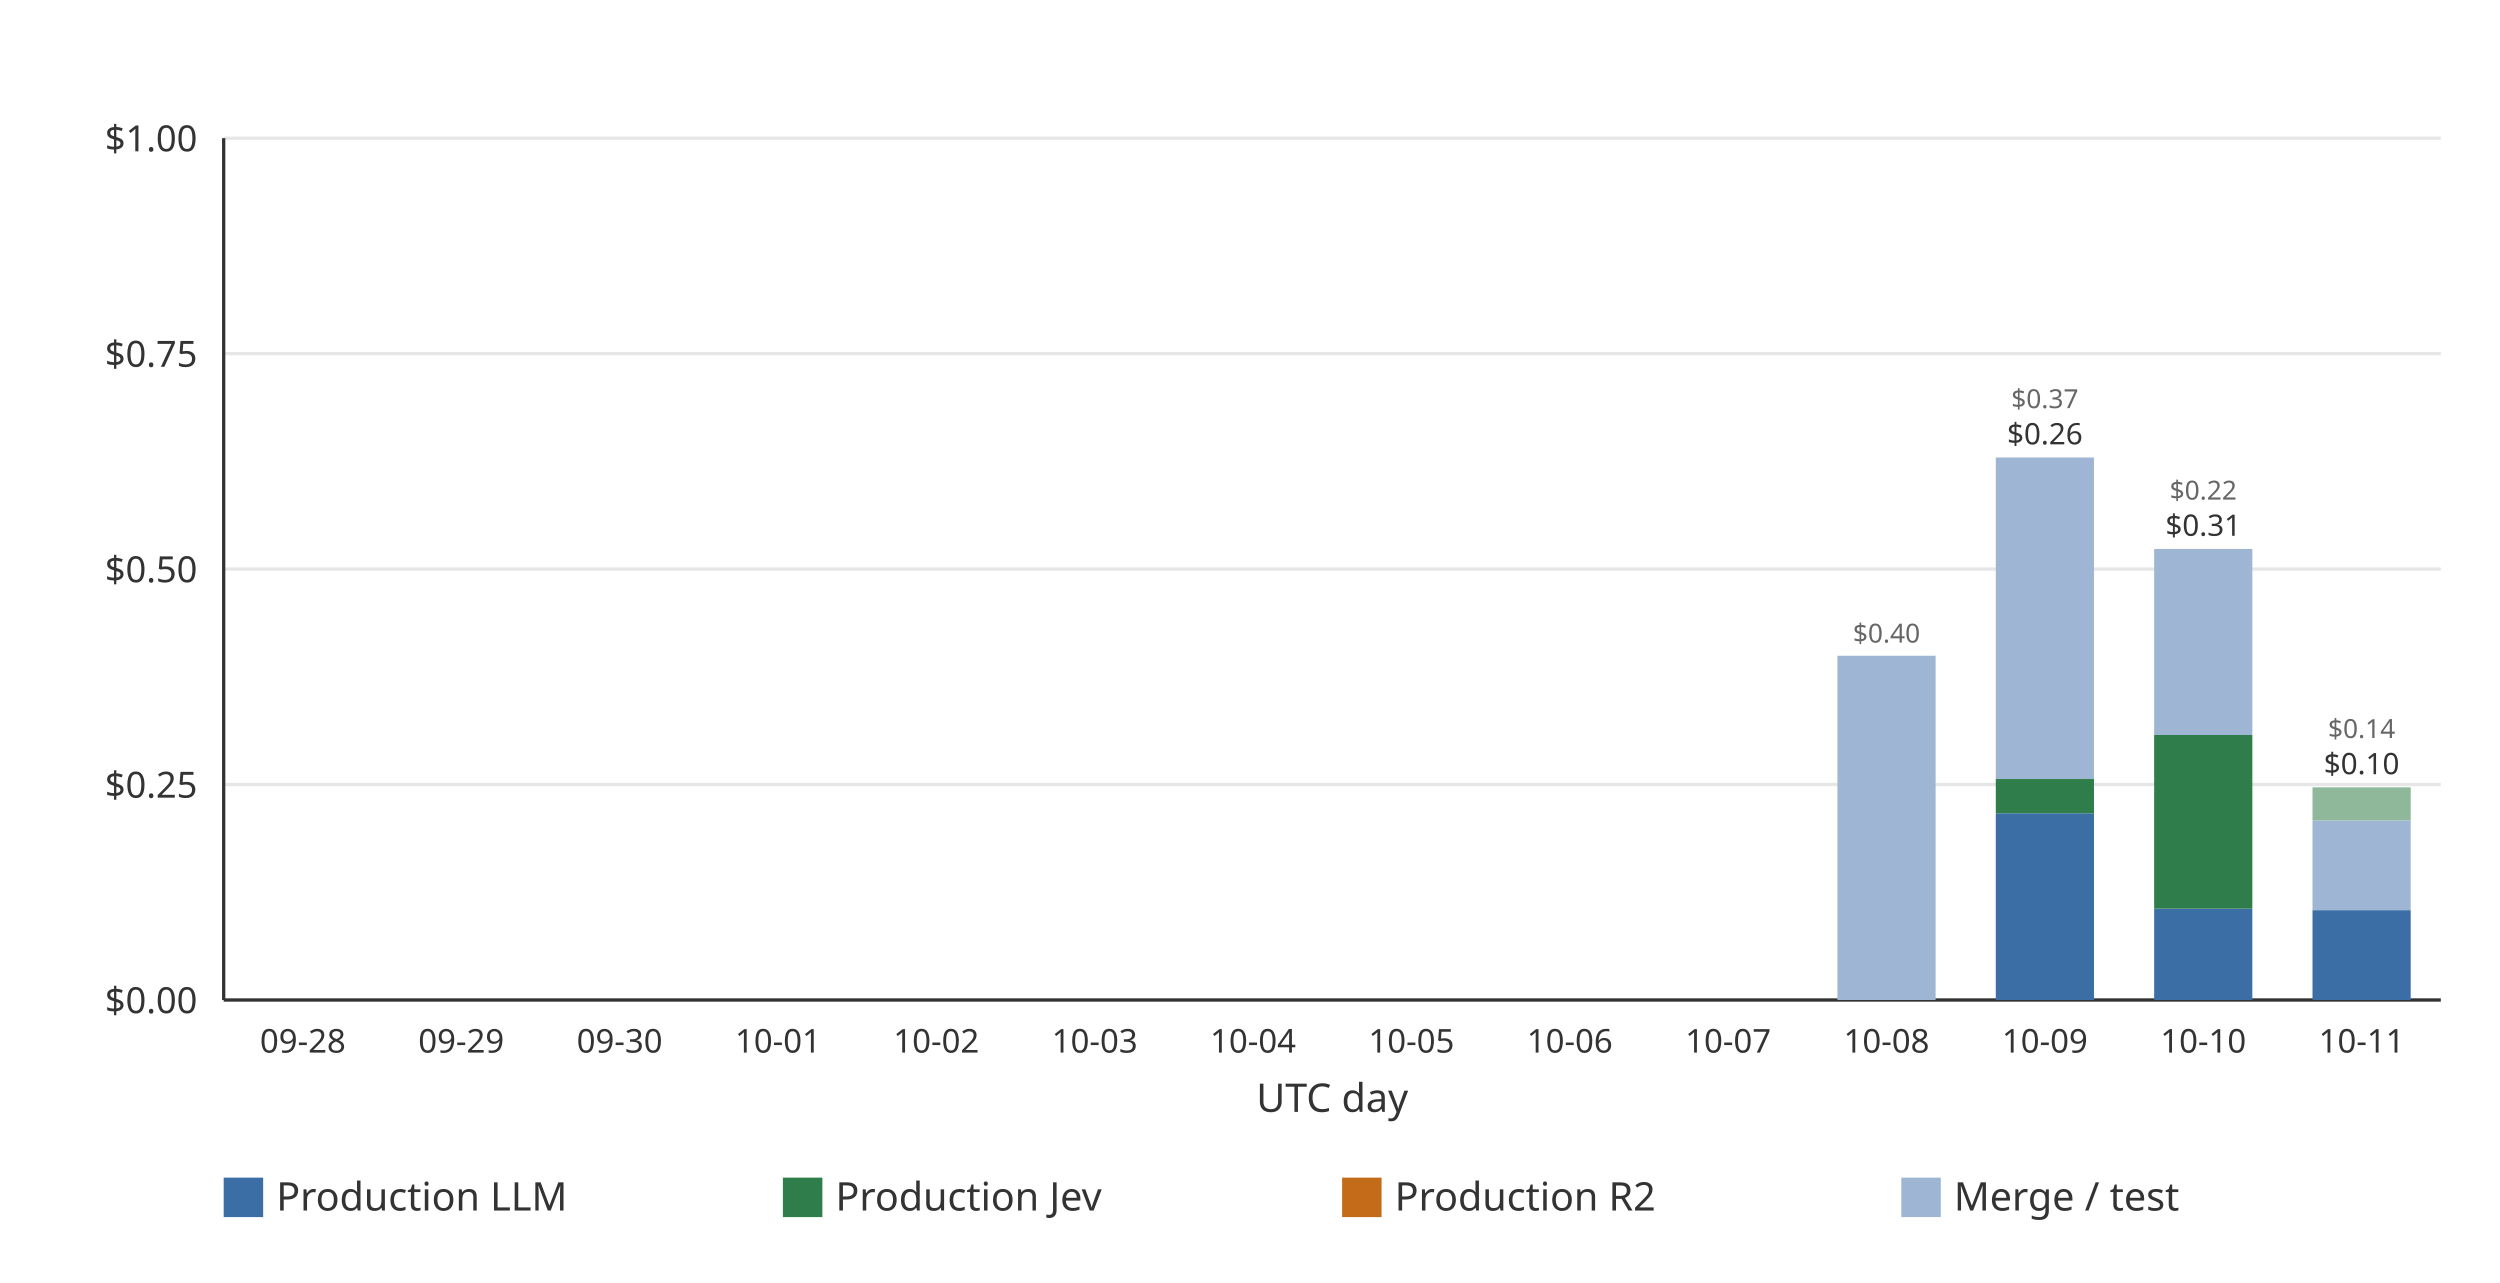
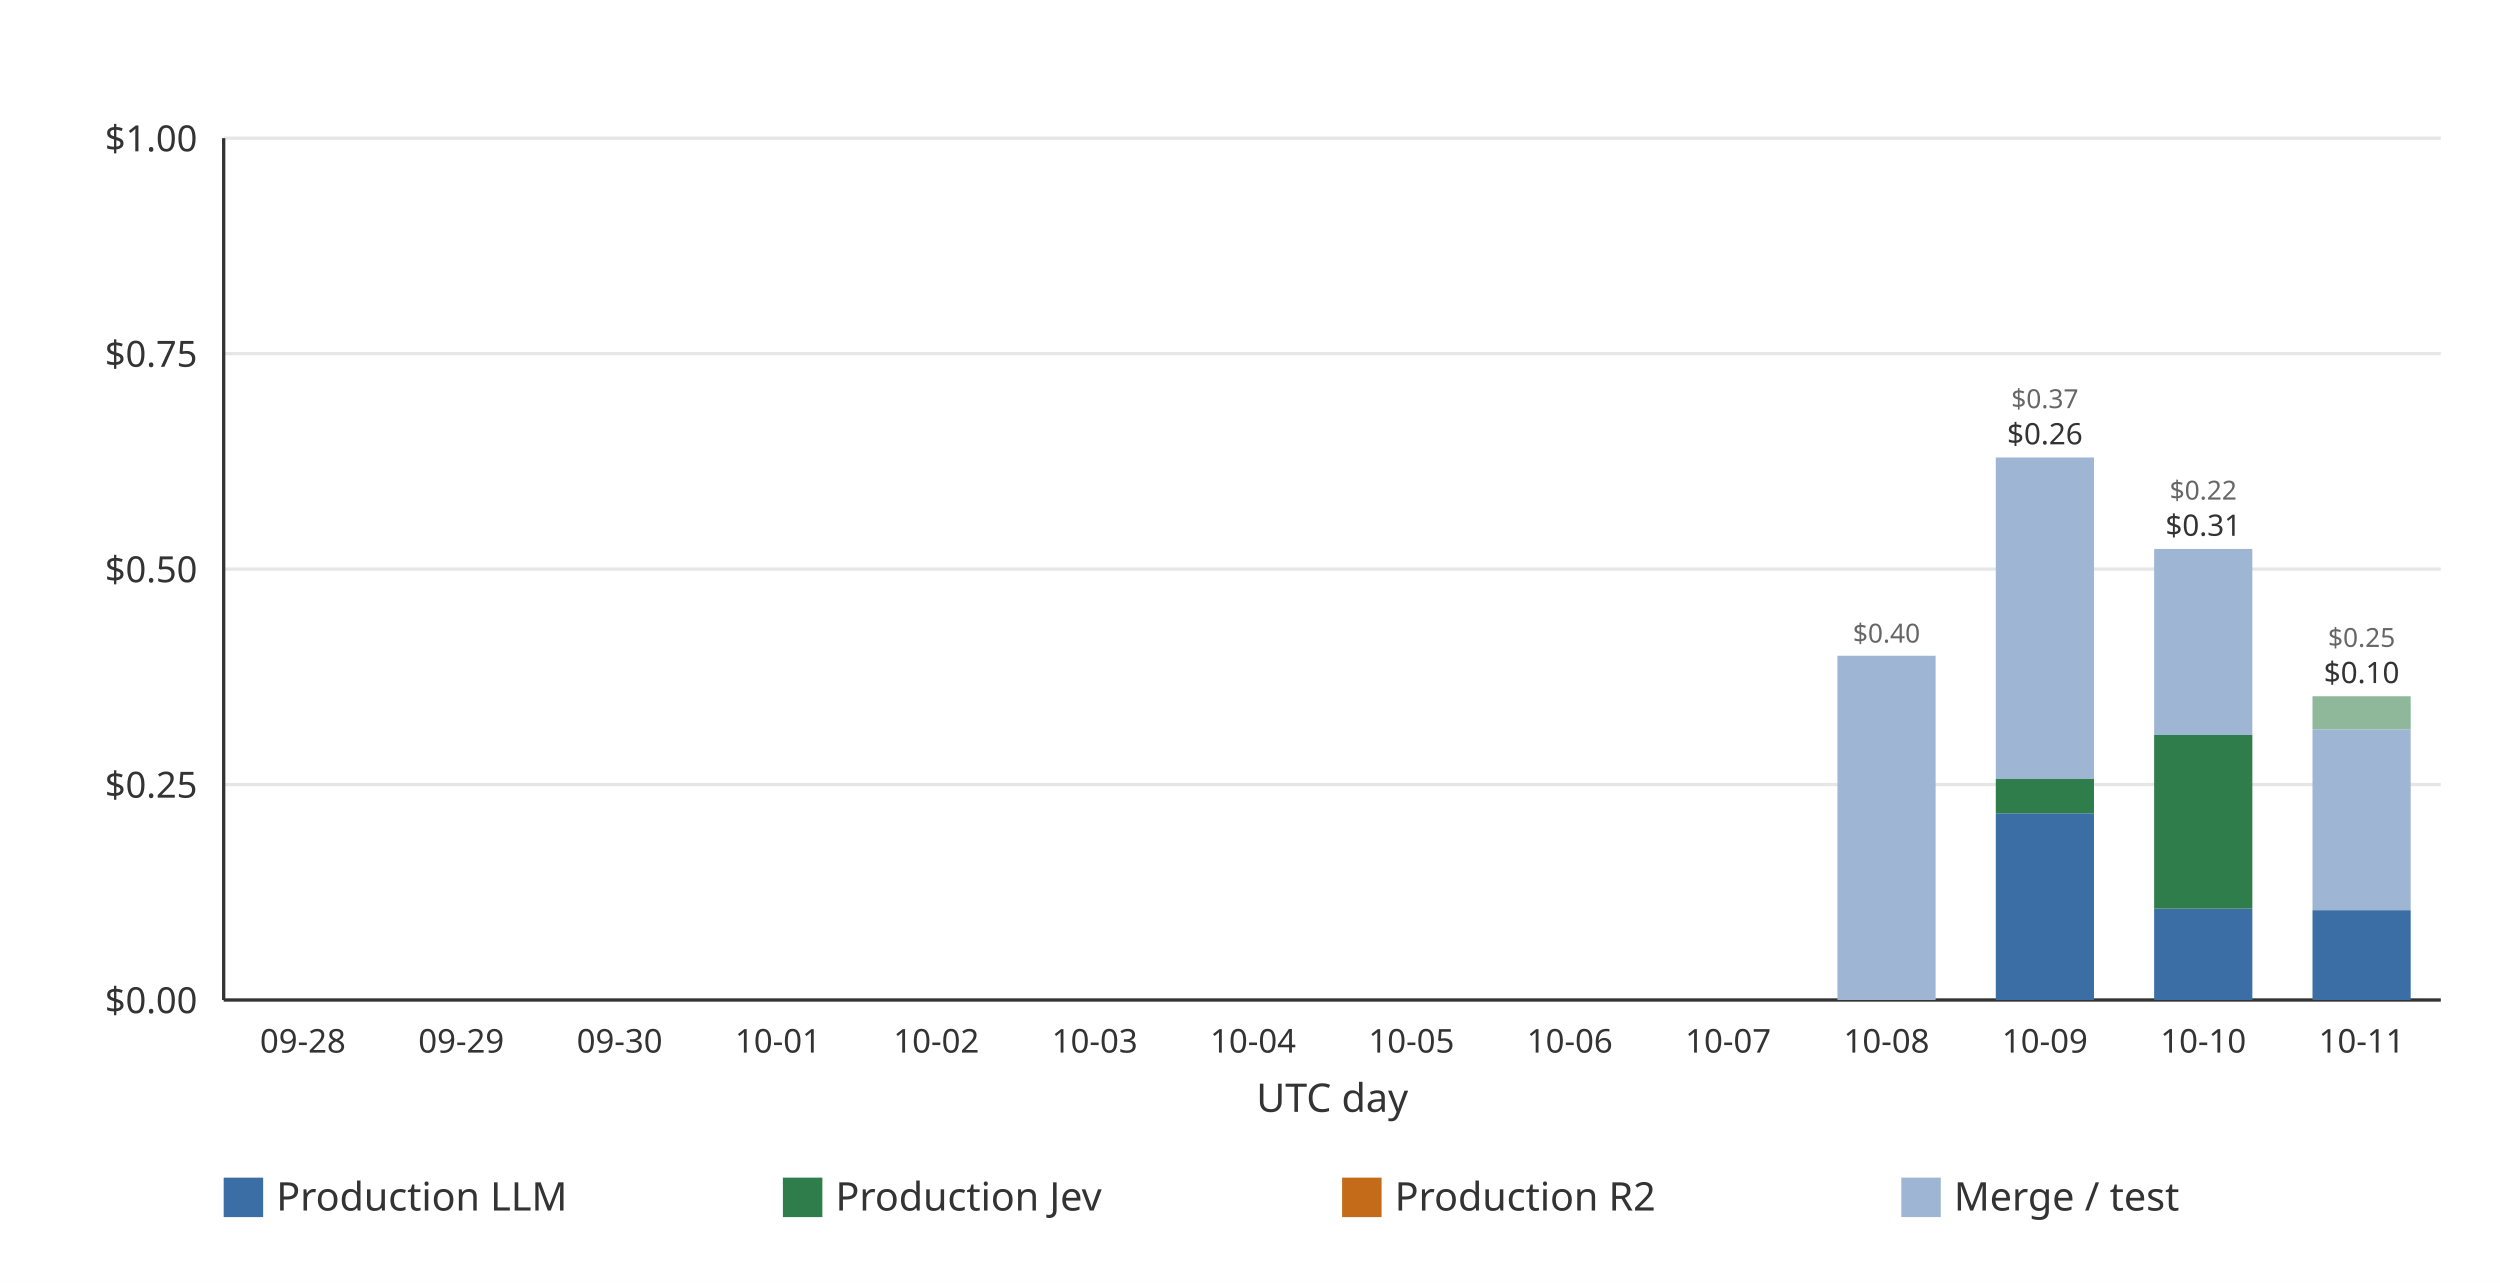
<svg xmlns="http://www.w3.org/2000/svg" width="760" height="390" viewBox="0 0 760 390" role="img">
  <rect width="760" height="390" fill="#ffffff" />
  <line x1="68.00" x2="742.00" y1="304.00" y2="304.00" stroke="#e6e6e6" stroke-width="1" />
  <text x="60.00" y="308.00" text-anchor="end" font-family="ui-sans-serif, system-ui, sans-serif" font-size="11" fill="#333333">$0.00</text>
  <line x1="68.00" x2="742.00" y1="238.50" y2="238.50" stroke="#e6e6e6" stroke-width="1" />
  <text x="60.00" y="242.50" text-anchor="end" font-family="ui-sans-serif, system-ui, sans-serif" font-size="11" fill="#333333">$0.25</text>
  <line x1="68.00" x2="742.00" y1="173.00" y2="173.00" stroke="#e6e6e6" stroke-width="1" />
  <text x="60.00" y="177.00" text-anchor="end" font-family="ui-sans-serif, system-ui, sans-serif" font-size="11" fill="#333333">$0.50</text>
  <line x1="68.00" x2="742.00" y1="107.50" y2="107.50" stroke="#e6e6e6" stroke-width="1" />
  <text x="60.00" y="111.50" text-anchor="end" font-family="ui-sans-serif, system-ui, sans-serif" font-size="11" fill="#333333">$0.75</text>
  <line x1="68.00" x2="742.00" y1="42.00" y2="42.00" stroke="#e6e6e6" stroke-width="1" />
  <text x="60.00" y="46.00" text-anchor="end" font-family="ui-sans-serif, system-ui, sans-serif" font-size="11" fill="#333333">$1.00</text>
  <line x1="68.00" x2="68.00" y1="42.00" y2="304.00" stroke="#333333" stroke-width="1" />
  <line x1="68.00" x2="742.00" y1="304.00" y2="304.00" stroke="#333333" stroke-width="1" />
  <g data-date="2026-09-28" data-production-total="0" data-other-total="0" data-total="0" />
  <text x="92.07" y="320.00" text-anchor="middle" font-family="ui-sans-serif, system-ui, sans-serif" font-size="10" fill="#333333">09-28</text>
  <g data-date="2026-09-29" data-production-total="0" data-other-total="0" data-total="0" />
  <text x="140.21" y="320.00" text-anchor="middle" font-family="ui-sans-serif, system-ui, sans-serif" font-size="10" fill="#333333">09-29</text>
  <g data-date="2026-09-30" data-production-total="0" data-other-total="0" data-total="0" />
  <text x="188.36" y="320.00" text-anchor="middle" font-family="ui-sans-serif, system-ui, sans-serif" font-size="10" fill="#333333">09-30</text>
  <g data-date="2026-10-01" data-production-total="0" data-other-total="0" data-total="0" />
  <text x="236.50" y="320.00" text-anchor="middle" font-family="ui-sans-serif, system-ui, sans-serif" font-size="10" fill="#333333">10-01</text>
  <g data-date="2026-10-02" data-production-total="0" data-other-total="0" data-total="0" />
  <text x="284.64" y="320.00" text-anchor="middle" font-family="ui-sans-serif, system-ui, sans-serif" font-size="10" fill="#333333">10-02</text>
  <g data-date="2026-10-03" data-production-total="0" data-other-total="0" data-total="0" />
  <text x="332.79" y="320.00" text-anchor="middle" font-family="ui-sans-serif, system-ui, sans-serif" font-size="10" fill="#333333">10-03</text>
  <g data-date="2026-10-04" data-production-total="0" data-other-total="0" data-total="0" />
  <text x="380.93" y="320.00" text-anchor="middle" font-family="ui-sans-serif, system-ui, sans-serif" font-size="10" fill="#333333">10-04</text>
  <g data-date="2026-10-05" data-production-total="0" data-other-total="0" data-total="0" />
  <text x="429.07" y="320.00" text-anchor="middle" font-family="ui-sans-serif, system-ui, sans-serif" font-size="10" fill="#333333">10-05</text>
  <g data-date="2026-10-06" data-production-total="0" data-other-total="0" data-total="0" />
  <text x="477.21" y="320.00" text-anchor="middle" font-family="ui-sans-serif, system-ui, sans-serif" font-size="10" fill="#333333">10-06</text>
  <g data-date="2026-10-07" data-production-total="0" data-other-total="0" data-total="0" />
  <text x="525.36" y="320.00" text-anchor="middle" font-family="ui-sans-serif, system-ui, sans-serif" font-size="10" fill="#333333">10-07</text>
  <g data-date="2026-10-08" data-production-total="0" data-other-total="0.399434380000000003771" data-total="0.399434380000000003771">
    <rect x="558.58" y="199.35" width="29.85" height="104.65" fill="#9eb6d4" />
    <text x="573.50" y="195.35" text-anchor="middle" font-family="ui-sans-serif, system-ui, sans-serif" font-size="8" fill="#666666">$0.40</text>
  </g>
  <text x="573.50" y="320.00" text-anchor="middle" font-family="ui-sans-serif, system-ui, sans-serif" font-size="10" fill="#333333">10-08</text>
  <g data-date="2026-10-09" data-production-total="0.25642104" data-other-total="0.37304242" data-total="0.62946346">
    <rect x="606.72" y="247.24" width="29.85" height="56.76" fill="#3b6ea5" />
    <rect x="606.72" y="236.82" width="29.85" height="10.42" fill="#2f7d4a" />
    <rect x="606.72" y="139.08" width="29.85" height="97.74" fill="#9eb6d4" />
    <text x="621.64" y="135.08" text-anchor="middle" font-family="ui-sans-serif, system-ui, sans-serif" font-size="9" fill="#333333">$0.26</text>
    <text x="621.64" y="124.08" text-anchor="middle" font-family="ui-sans-serif, system-ui, sans-serif" font-size="8" fill="#666666">$0.37</text>
  </g>
  <text x="621.64" y="320.00" text-anchor="middle" font-family="ui-sans-serif, system-ui, sans-serif" font-size="10" fill="#333333">10-09</text>
  <g data-date="2026-10-10" data-production-total="0.30748244" data-other-total="0.21585988" data-total="0.52334232">
    <rect x="654.86" y="276.23" width="29.85" height="27.77" fill="#3b6ea5" />
    <rect x="654.86" y="223.44" width="29.85" height="52.79" fill="#2f7d4a" />
    <rect x="654.86" y="166.88" width="29.85" height="56.56" fill="#9eb6d4" />
    <text x="669.79" y="162.88" text-anchor="middle" font-family="ui-sans-serif, system-ui, sans-serif" font-size="9" fill="#333333">$0.31</text>
    <text x="669.79" y="151.88" text-anchor="middle" font-family="ui-sans-serif, system-ui, sans-serif" font-size="8" fill="#666666">$0.22</text>
  </g>
  <text x="669.79" y="320.00" text-anchor="middle" font-family="ui-sans-serif, system-ui, sans-serif" font-size="10" fill="#333333">10-10</text>
-   <g data-date="2026-10-11" data-production-total="0.10425128" data-other-total="0.14250059" data-total="0.24675187">
+   <g data-date="2026-10-11" data-production-total="0.10425128" data-other-total="0.24818893" data-total="0.35244021">
    <rect x="703.00" y="276.69" width="29.85" height="27.31" fill="#3b6ea5" />
-     <rect x="703.00" y="249.41" width="29.85" height="27.27" fill="#9eb6d4" />
-     <rect x="703.00" y="239.35" width="29.85" height="10.06" fill="#8fb89a" />
-     <text x="717.93" y="235.35" text-anchor="middle" font-family="ui-sans-serif, system-ui, sans-serif" font-size="9" fill="#333333">$0.10</text>
-     <text x="717.93" y="224.35" text-anchor="middle" font-family="ui-sans-serif, system-ui, sans-serif" font-size="8" fill="#666666">$0.14</text>
+     <rect x="703.00" y="221.72" width="29.85" height="54.96" fill="#9eb6d4" />
+     <rect x="703.00" y="211.66" width="29.85" height="10.06" fill="#8fb89a" />
+     <text x="717.93" y="207.66" text-anchor="middle" font-family="ui-sans-serif, system-ui, sans-serif" font-size="9" fill="#333333">$0.10</text>
+     <text x="717.93" y="196.66" text-anchor="middle" font-family="ui-sans-serif, system-ui, sans-serif" font-size="8" fill="#666666">$0.25</text>
  </g>
  <text x="717.93" y="320.00" text-anchor="middle" font-family="ui-sans-serif, system-ui, sans-serif" font-size="10" fill="#333333">10-11</text>
  <text x="405.00" y="338.00" text-anchor="middle" font-family="ui-sans-serif, system-ui, sans-serif" font-size="12" fill="#333333">UTC day</text>
  <rect x="68.00" y="358.00" width="12" height="12" fill="#3b6ea5" />
  <text x="84.00" y="368.00" font-family="ui-sans-serif, system-ui, sans-serif" font-size="12" fill="#333333">Production LLM</text>
  <rect x="238.00" y="358.00" width="12" height="12" fill="#2f7d4a" />
  <text x="254.00" y="368.00" font-family="ui-sans-serif, system-ui, sans-serif" font-size="12" fill="#333333">Production Jev</text>
  <rect x="408.00" y="358.00" width="12" height="12" fill="#c46b1a" />
  <text x="424.00" y="368.00" font-family="ui-sans-serif, system-ui, sans-serif" font-size="12" fill="#333333">Production R2</text>
  <rect x="578.00" y="358.00" width="12" height="12" fill="#9eb6d4" />
  <text x="594.00" y="368.00" font-family="ui-sans-serif, system-ui, sans-serif" font-size="12" fill="#333333">Merge / test</text>
</svg>
